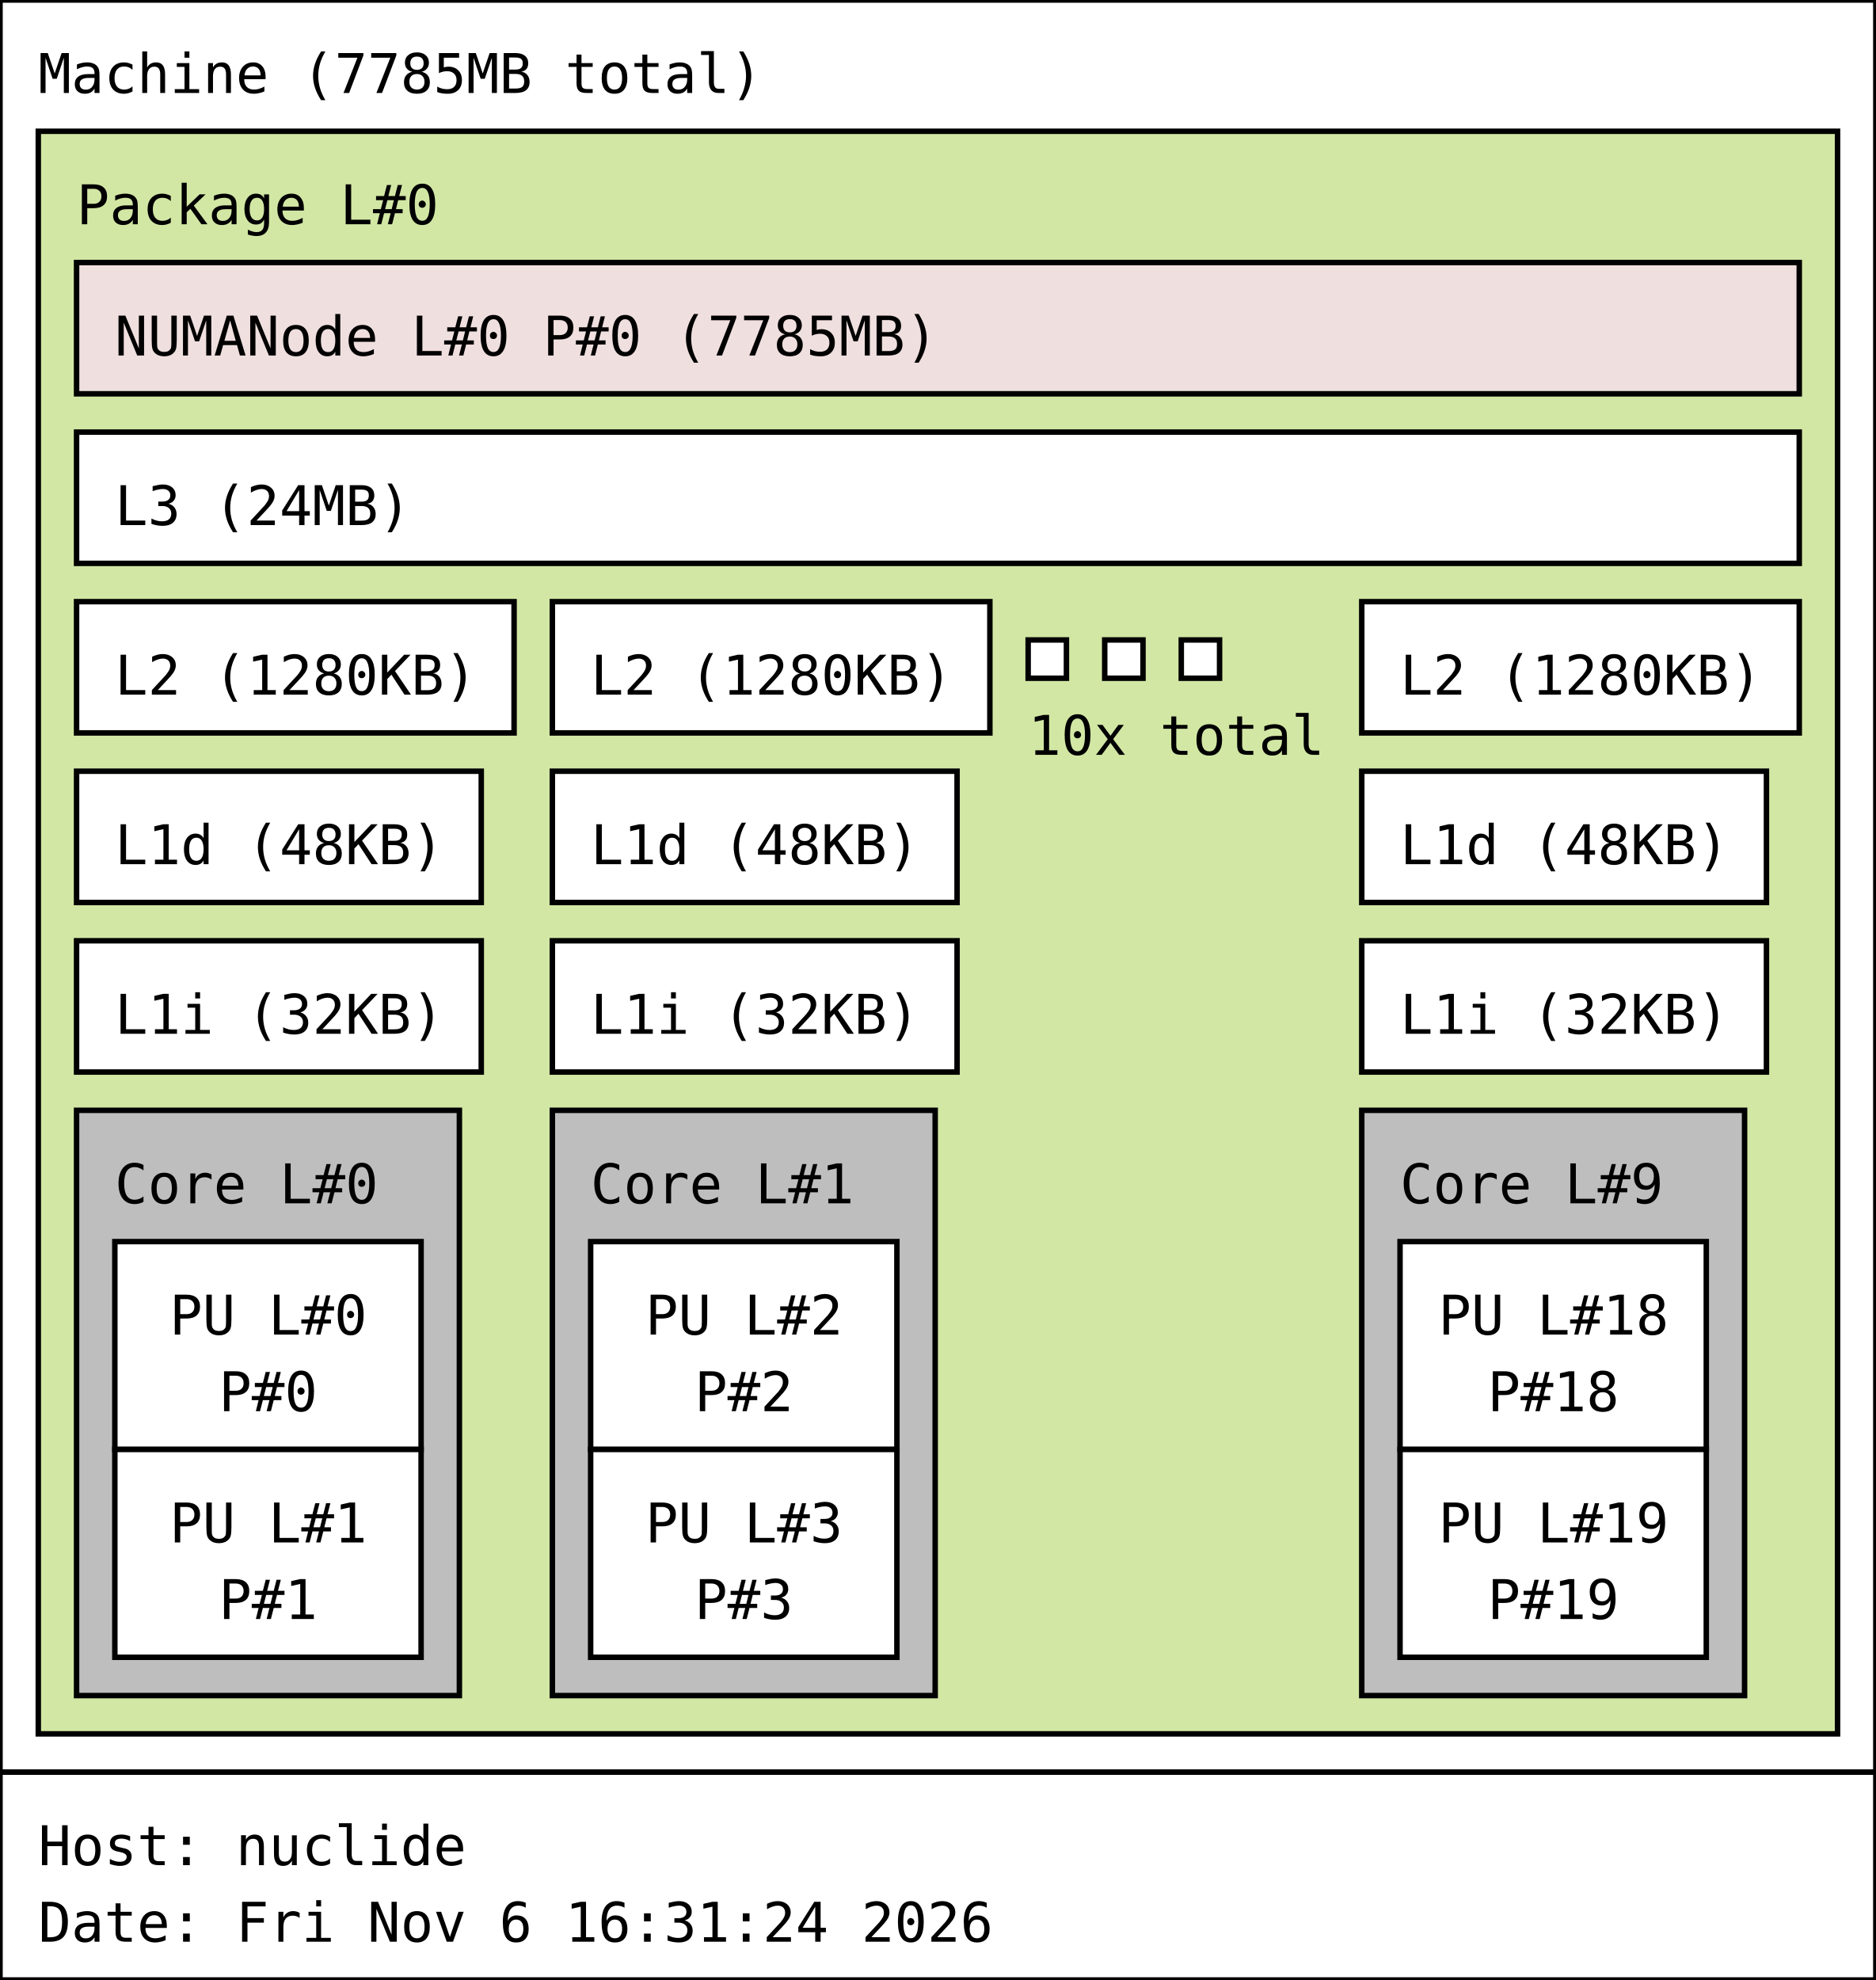
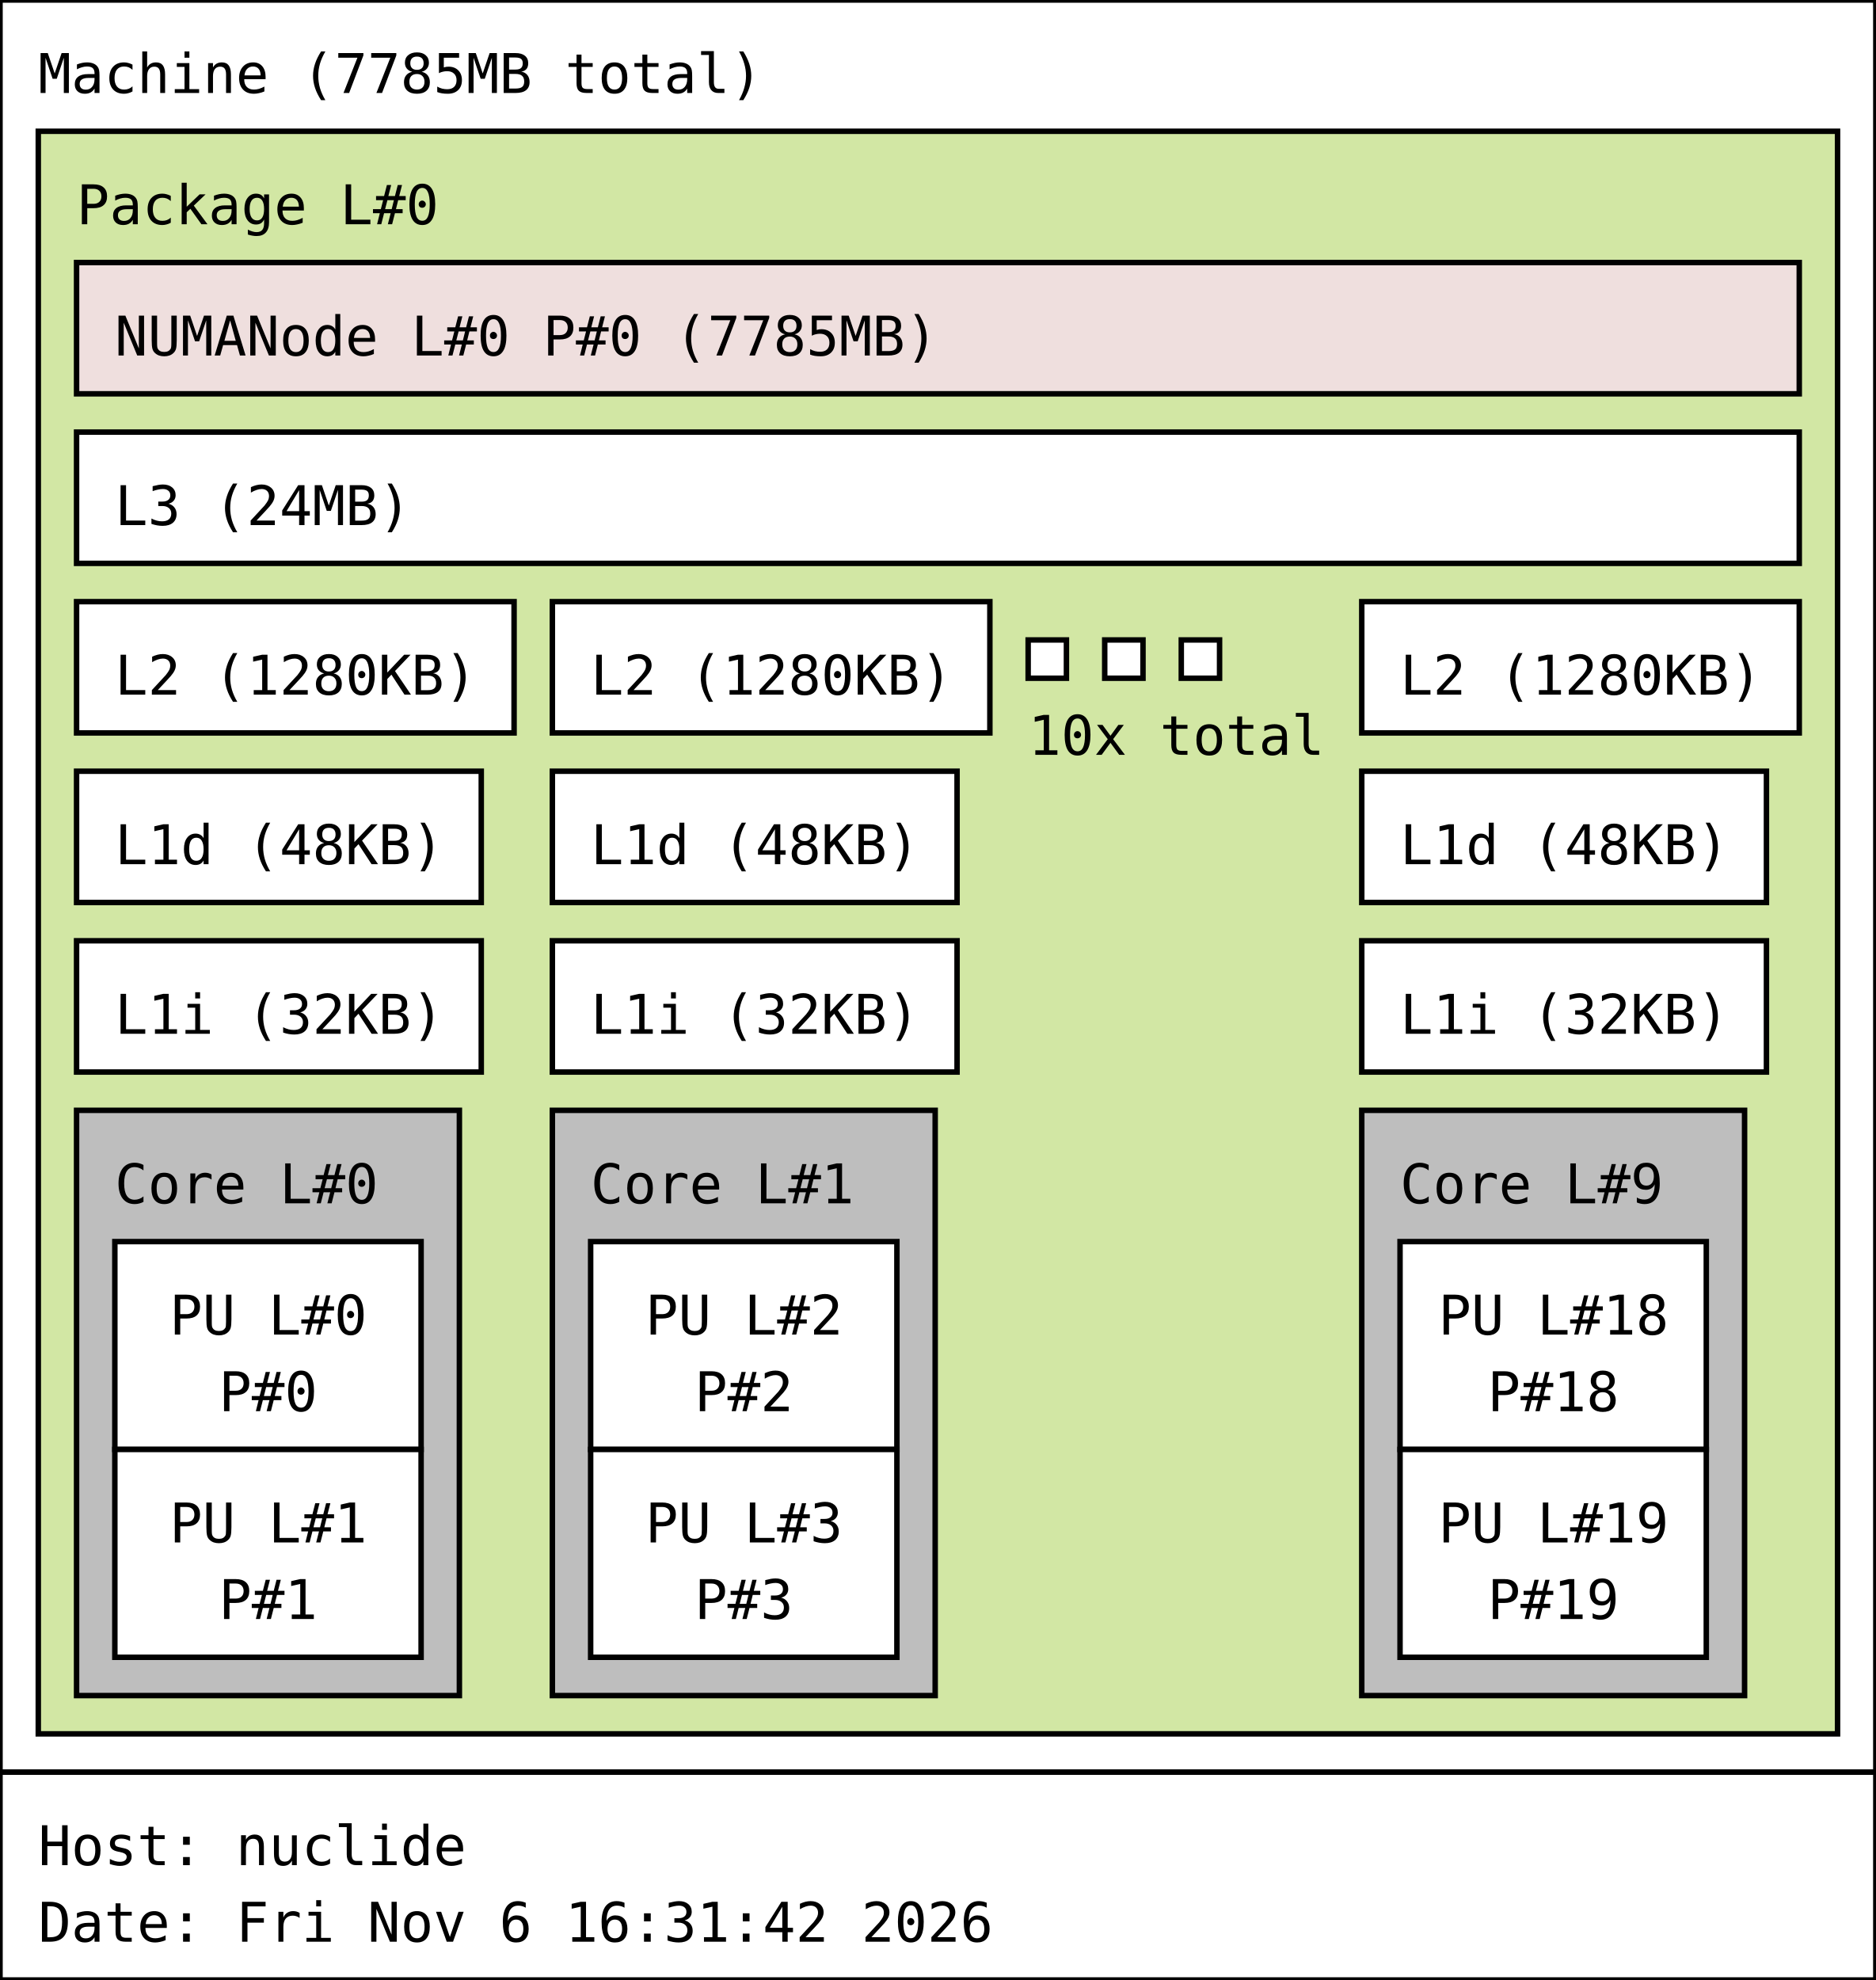
<svg xmlns="http://www.w3.org/2000/svg" width="343px" height="362px" viewBox="0 0 343px 362px" version="1.1">
  <rect id="Machine_0_rect" class="Machine" x="0" y="0" width="343" height="324" fill="rgb(255,255,255)" stroke="rgb(0,0,0)" stroke-width="1" />
  <text id="Machine_0_text" class="Machine" font-family="Monospace" x="7" y="17" fill="rgb(0,0,0)" font-size="10px">Machine (7785MB total)</text>
  <rect id="Package_0_rect" class="Package" x="7" y="24" width="329" height="293" fill="rgb(210,231,164)" stroke="rgb(0,0,0)" stroke-width="1" />
  <text id="Package_0_text" class="Package" font-family="Monospace" x="14" y="41" fill="rgb(0,0,0)" font-size="10px">Package L#0</text>
  <rect id="L3_0_rect" class="L3" x="14" y="79" width="315" height="24" fill="rgb(255,255,255)" stroke="rgb(0,0,0)" stroke-width="1" />
  <text id="L3_0_text" class="L3" font-family="Monospace" x="21" y="96" fill="rgb(0,0,0)" font-size="10px">L3 (24MB)</text>
  <rect id="L2_0_rect" class="L2" x="14" y="110" width="80" height="24" fill="rgb(255,255,255)" stroke="rgb(0,0,0)" stroke-width="1" />
  <text id="L2_0_text" class="L2" font-family="Monospace" x="21" y="127" fill="rgb(0,0,0)" font-size="10px">L2 (1280KB)</text>
  <rect id="L1d_0_rect" class="L1d" x="14" y="141" width="74" height="24" fill="rgb(255,255,255)" stroke="rgb(0,0,0)" stroke-width="1" />
  <text id="L1d_0_text" class="L1d" font-family="Monospace" x="21" y="158" fill="rgb(0,0,0)" font-size="10px">L1d (48KB)</text>
  <rect id="L1i_0_rect" class="L1i" x="14" y="172" width="74" height="24" fill="rgb(255,255,255)" stroke="rgb(0,0,0)" stroke-width="1" />
  <text id="L1i_0_text" class="L1i" font-family="Monospace" x="21" y="189" fill="rgb(0,0,0)" font-size="10px">L1i (32KB)</text>
  <rect id="Core_0_rect" class="Core" x="14" y="203" width="70" height="107" fill="rgb(190,190,190)" stroke="rgb(0,0,0)" stroke-width="1" />
  <text id="Core_0_text" class="Core" font-family="Monospace" x="21" y="220" fill="rgb(0,0,0)" font-size="10px">Core L#0</text>
  <rect id="PU_0_rect" class="PU" x="21" y="227" width="56" height="38" fill="rgb(255,255,255)" stroke="rgb(0,0,0)" stroke-width="1" />
  <text id="PU_0_text" class="PU" font-family="Monospace" x="31" y="244" fill="rgb(0,0,0)" font-size="10px">PU L#0</text>
  <text id="PU_0_text_1" class="PU" font-family="Monospace" x="40" y="258" fill="rgb(0,0,0)" font-size="10px">P#0</text>
  <rect id="PU_1_rect" class="PU" x="21" y="265" width="56" height="38" fill="rgb(255,255,255)" stroke="rgb(0,0,0)" stroke-width="1" />
  <text id="PU_1_text" class="PU" font-family="Monospace" x="31" y="282" fill="rgb(0,0,0)" font-size="10px">PU L#1</text>
  <text id="PU_1_text_1" class="PU" font-family="Monospace" x="40" y="296" fill="rgb(0,0,0)" font-size="10px">P#1</text>
  <rect id="L2_1_rect" class="L2" x="101" y="110" width="80" height="24" fill="rgb(255,255,255)" stroke="rgb(0,0,0)" stroke-width="1" />
  <text id="L2_1_text" class="L2" font-family="Monospace" x="108" y="127" fill="rgb(0,0,0)" font-size="10px">L2 (1280KB)</text>
  <rect id="L1d_1_rect" class="L1d" x="101" y="141" width="74" height="24" fill="rgb(255,255,255)" stroke="rgb(0,0,0)" stroke-width="1" />
  <text id="L1d_1_text" class="L1d" font-family="Monospace" x="108" y="158" fill="rgb(0,0,0)" font-size="10px">L1d (48KB)</text>
  <rect id="L1i_1_rect" class="L1i" x="101" y="172" width="74" height="24" fill="rgb(255,255,255)" stroke="rgb(0,0,0)" stroke-width="1" />
  <text id="L1i_1_text" class="L1i" font-family="Monospace" x="108" y="189" fill="rgb(0,0,0)" font-size="10px">L1i (32KB)</text>
  <rect id="Core_1_rect" class="Core" x="101" y="203" width="70" height="107" fill="rgb(190,190,190)" stroke="rgb(0,0,0)" stroke-width="1" />
  <text id="Core_1_text" class="Core" font-family="Monospace" x="108" y="220" fill="rgb(0,0,0)" font-size="10px">Core L#1</text>
  <rect id="PU_2_rect" class="PU" x="108" y="227" width="56" height="38" fill="rgb(255,255,255)" stroke="rgb(0,0,0)" stroke-width="1" />
  <text id="PU_2_text" class="PU" font-family="Monospace" x="118" y="244" fill="rgb(0,0,0)" font-size="10px">PU L#2</text>
  <text id="PU_2_text_1" class="PU" font-family="Monospace" x="127" y="258" fill="rgb(0,0,0)" font-size="10px">P#2</text>
  <rect id="PU_3_rect" class="PU" x="108" y="265" width="56" height="38" fill="rgb(255,255,255)" stroke="rgb(0,0,0)" stroke-width="1" />
  <text id="PU_3_text" class="PU" font-family="Monospace" x="118" y="282" fill="rgb(0,0,0)" font-size="10px">PU L#3</text>
  <text id="PU_3_text_1" class="PU" font-family="Monospace" x="127" y="296" fill="rgb(0,0,0)" font-size="10px">P#3</text>
  <rect id="L2_2_rect" class="L2" x="188" y="117" width="7" height="7" fill="rgb(255,255,255)" stroke="rgb(0,0,0)" stroke-width="1" />
  <rect id="L2_2_rect" class="L2" x="202" y="117" width="7" height="7" fill="rgb(255,255,255)" stroke="rgb(0,0,0)" stroke-width="1" />
  <rect id="L2_2_rect" class="L2" x="216" y="117" width="7" height="7" fill="rgb(255,255,255)" stroke="rgb(0,0,0)" stroke-width="1" />
  <text id="L2_2_text" class="L2" font-family="Monospace" x="188" y="138" fill="rgb(0,0,0)" font-size="10px">10x total</text>
  <rect id="L2_9_rect" class="L2" x="249" y="110" width="80" height="24" fill="rgb(255,255,255)" stroke="rgb(0,0,0)" stroke-width="1" />
  <text id="L2_9_text" class="L2" font-family="Monospace" x="256" y="127" fill="rgb(0,0,0)" font-size="10px">L2 (1280KB)</text>
  <rect id="L1d_9_rect" class="L1d" x="249" y="141" width="74" height="24" fill="rgb(255,255,255)" stroke="rgb(0,0,0)" stroke-width="1" />
  <text id="L1d_9_text" class="L1d" font-family="Monospace" x="256" y="158" fill="rgb(0,0,0)" font-size="10px">L1d (48KB)</text>
  <rect id="L1i_9_rect" class="L1i" x="249" y="172" width="74" height="24" fill="rgb(255,255,255)" stroke="rgb(0,0,0)" stroke-width="1" />
  <text id="L1i_9_text" class="L1i" font-family="Monospace" x="256" y="189" fill="rgb(0,0,0)" font-size="10px">L1i (32KB)</text>
  <rect id="Core_9_rect" class="Core" x="249" y="203" width="70" height="107" fill="rgb(190,190,190)" stroke="rgb(0,0,0)" stroke-width="1" />
  <text id="Core_9_text" class="Core" font-family="Monospace" x="256" y="220" fill="rgb(0,0,0)" font-size="10px">Core L#9</text>
  <rect id="PU_18_rect" class="PU" x="256" y="227" width="56" height="38" fill="rgb(255,255,255)" stroke="rgb(0,0,0)" stroke-width="1" />
  <text id="PU_18_text" class="PU" font-family="Monospace" x="263" y="244" fill="rgb(0,0,0)" font-size="10px">PU L#18</text>
  <text id="PU_18_text_1" class="PU" font-family="Monospace" x="272" y="258" fill="rgb(0,0,0)" font-size="10px">P#18</text>
  <rect id="PU_19_rect" class="PU" x="256" y="265" width="56" height="38" fill="rgb(255,255,255)" stroke="rgb(0,0,0)" stroke-width="1" />
  <text id="PU_19_text" class="PU" font-family="Monospace" x="263" y="282" fill="rgb(0,0,0)" font-size="10px">PU L#19</text>
  <text id="PU_19_text_1" class="PU" font-family="Monospace" x="272" y="296" fill="rgb(0,0,0)" font-size="10px">P#19</text>
  <rect id="NUMANode_0_rect" class="NUMANode" x="14" y="48" width="315" height="24" fill="rgb(239,223,222)" stroke="rgb(0,0,0)" stroke-width="1" />
  <text id="NUMANode_0_text" class="NUMANode" font-family="Monospace" x="21" y="65" fill="rgb(0,0,0)" font-size="10px">NUMANode L#0 P#0 (7785MB)</text>
  <rect id="anon_rect" x="0" y="324" width="343" height="38" fill="rgb(255,255,255)" stroke="rgb(0,0,0)" stroke-width="1" />
  <text id="anon_text" font-family="Monospace" x="7" y="341" fill="rgb(0,0,0)" font-size="10px">Host: nuclide</text>
-   <text id="anon_text_1" font-family="Monospace" x="7" y="355" fill="rgb(0,0,0)" font-size="10px">Date: Fri Nov  6 16:31:24 2026</text>
+   <text id="anon_text_1" font-family="Monospace" x="7" y="355" fill="rgb(0,0,0)" font-size="10px">Date: Fri Nov  6 16:31:42 2026</text>
</svg>
